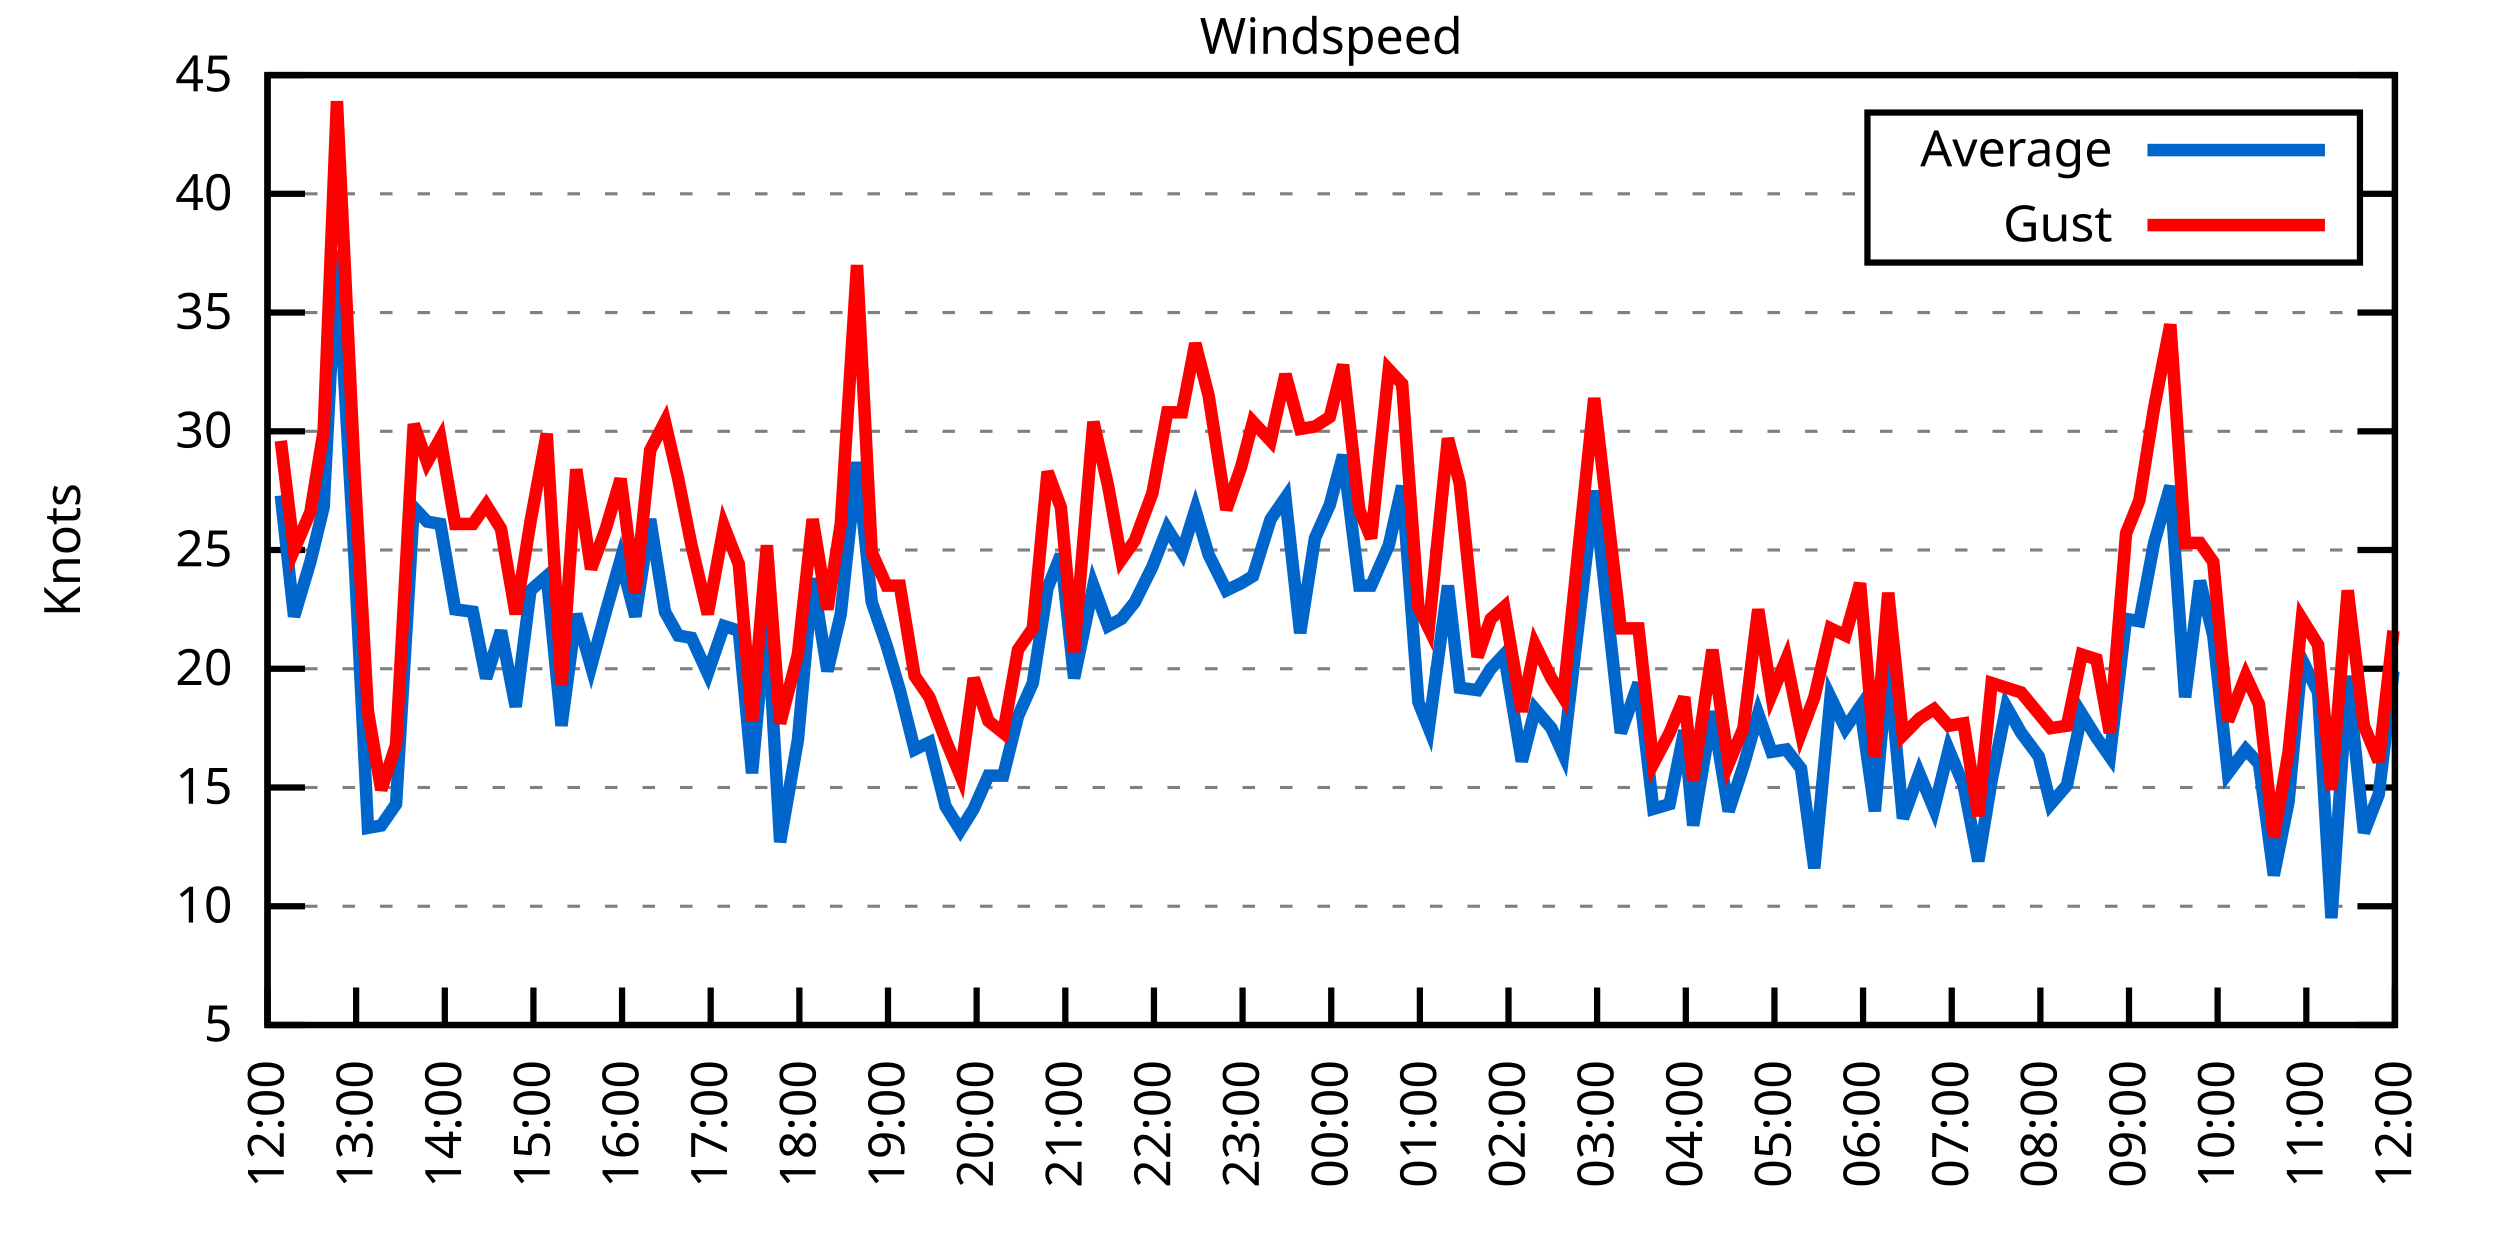
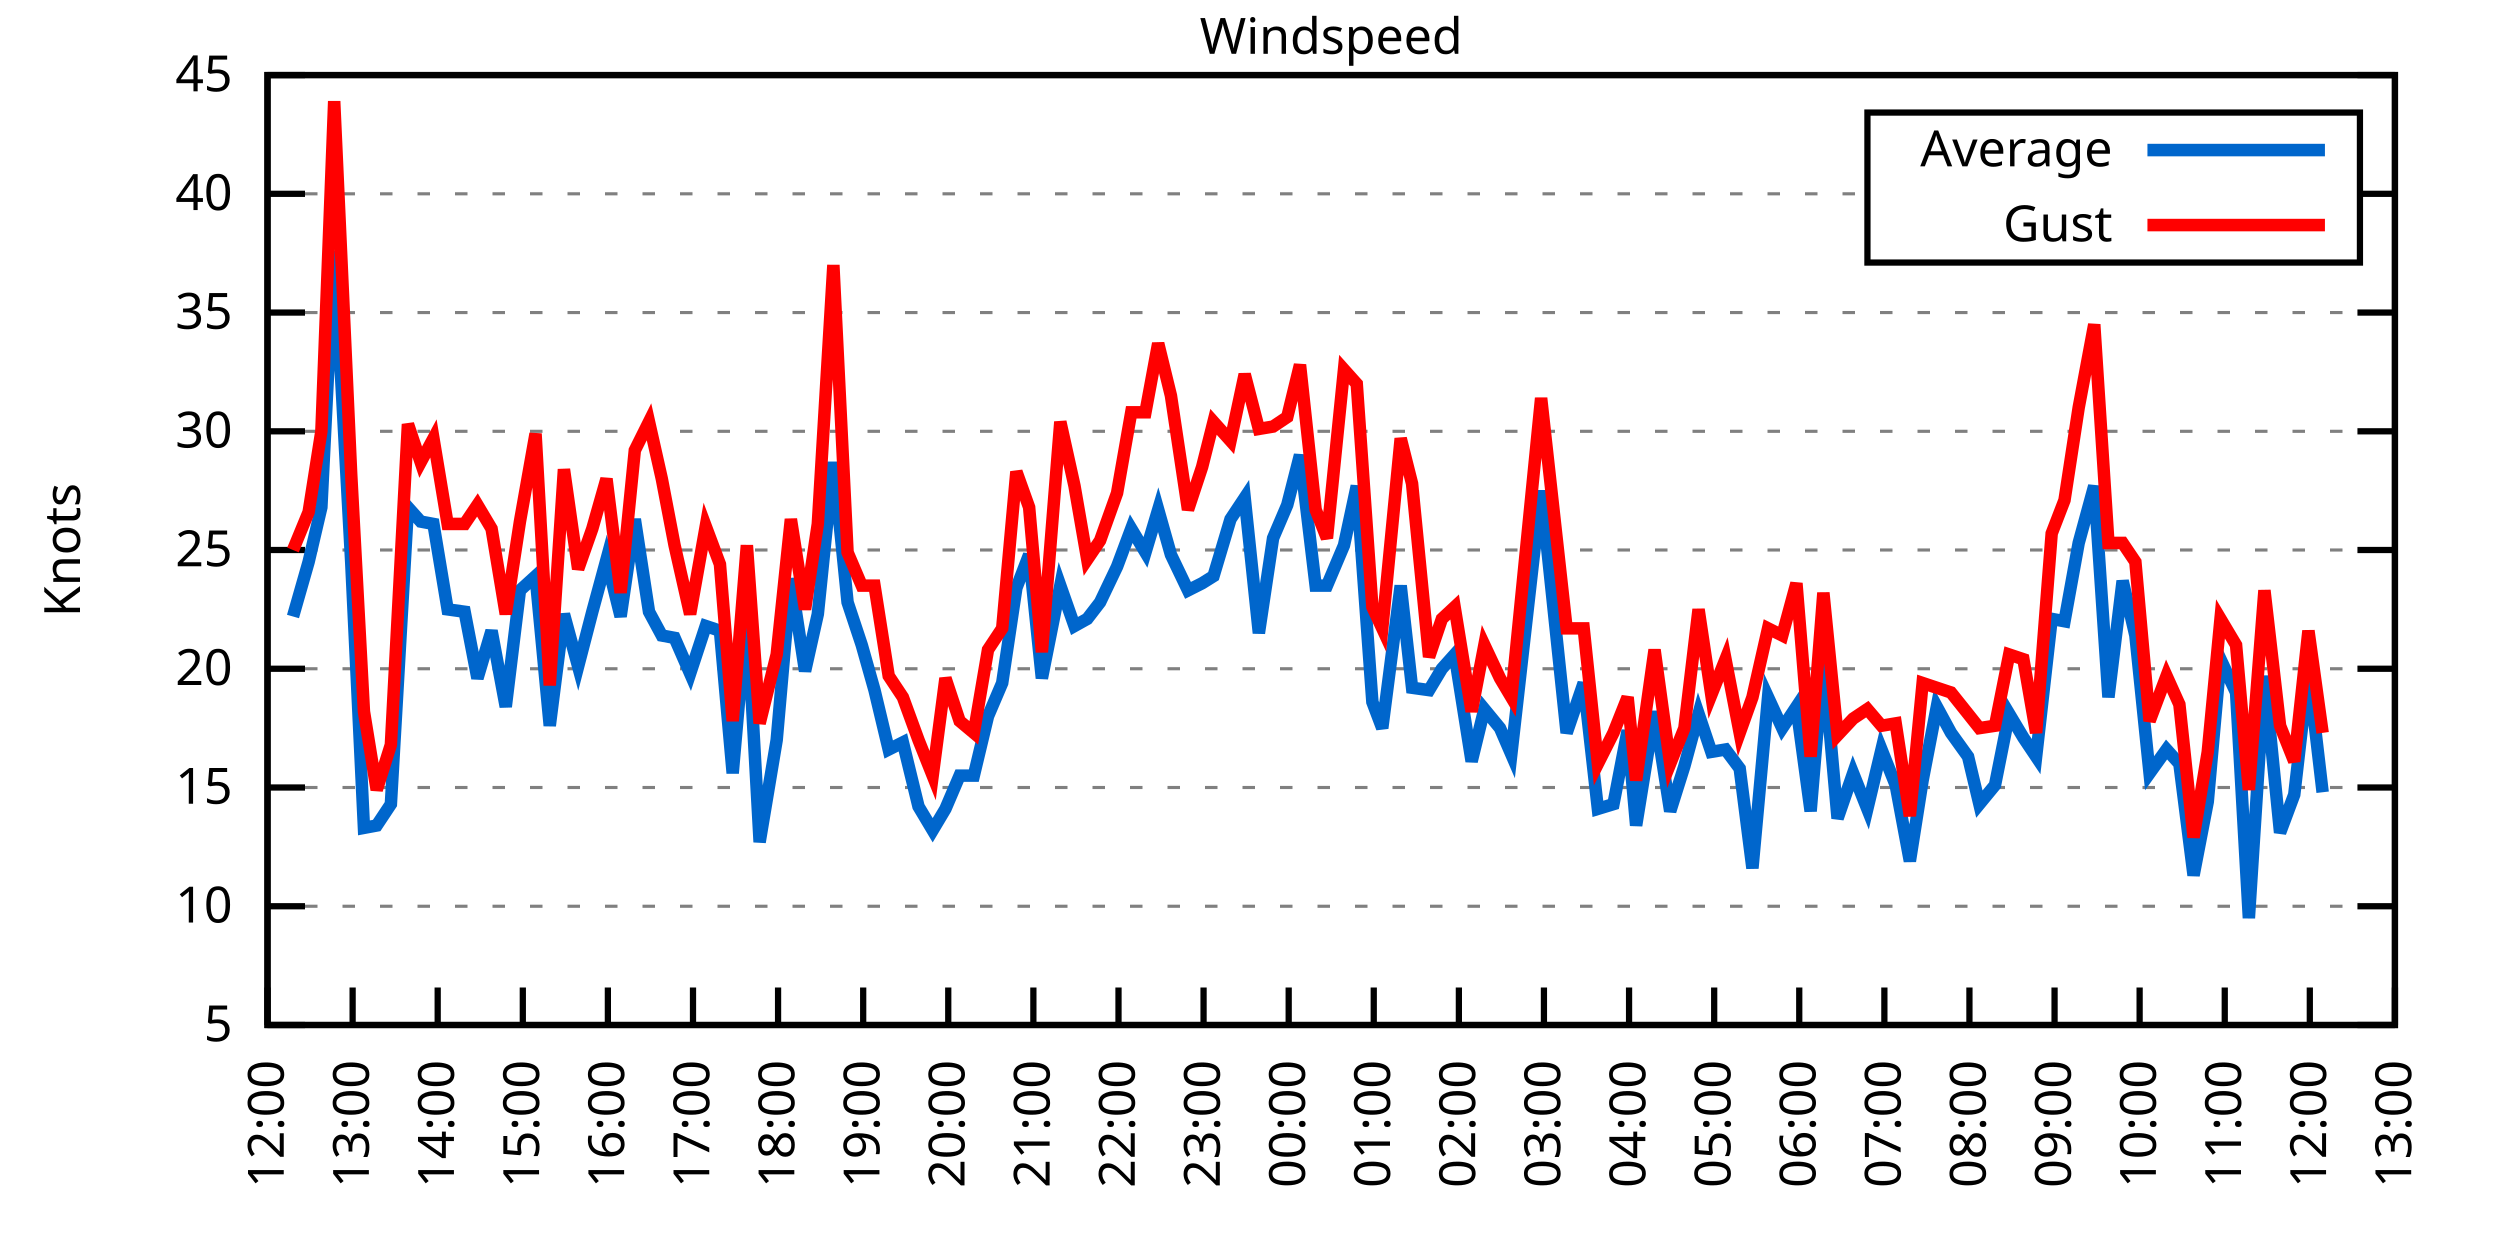
<svg xmlns="http://www.w3.org/2000/svg" xmlns:xlink="http://www.w3.org/1999/xlink" width="400" height="200" viewBox="0 0 400 200">
  <g id="gnuplot_canvas">
    <rect x="0" y="0" width="400" height="200" fill="none" />
    <defs>
      <circle id="gpDot" r="0.5" stroke-width="0.5" stroke="currentColor" />
      <path id="gpPt0" stroke-width="0.333" stroke="currentColor" d="M-1,0 h2 M0,-1 v2" />
      <path id="gpPt1" stroke-width="0.333" stroke="currentColor" d="M-1,-1 L1,1 M1,-1 L-1,1" />
      <path id="gpPt2" stroke-width="0.333" stroke="currentColor" d="M-1,0 L1,0 M0,-1 L0,1 M-1,-1 L1,1 M-1,1 L1,-1" />
      <rect id="gpPt3" stroke-width="0.333" stroke="currentColor" x="-1" y="-1" width="2" height="2" />
      <rect id="gpPt4" stroke-width="0.333" stroke="currentColor" fill="currentColor" x="-1" y="-1" width="2" height="2" />
      <circle id="gpPt5" stroke-width="0.333" stroke="currentColor" cx="0" cy="0" r="1" />
      <use xlink:href="#gpPt5" id="gpPt6" fill="currentColor" stroke="none" />
      <path id="gpPt7" stroke-width="0.333" stroke="currentColor" d="M0,-1.33 L-1.33,0.67 L1.33,0.67 z" />
      <use xlink:href="#gpPt7" id="gpPt8" fill="currentColor" stroke="none" />
      <use xlink:href="#gpPt7" id="gpPt9" stroke="currentColor" transform="rotate(180)" />
      <use xlink:href="#gpPt9" id="gpPt10" fill="currentColor" stroke="none" />
      <use xlink:href="#gpPt3" id="gpPt11" stroke="currentColor" transform="rotate(45)" />
      <use xlink:href="#gpPt11" id="gpPt12" fill="currentColor" stroke="none" />
      <path id="gpPt13" stroke-width="0.333" stroke="currentColor" d="M0,1.330 L1.265,0.411 L0.782,-1.067 L-0.782,-1.076 L-1.265,0.411 z" />
      <use xlink:href="#gpPt13" id="gpPt14" fill="currentColor" stroke="none" />
      <filter id="textbox" filterUnits="objectBoundingBox" x="0" y="0" height="1" width="1">
        <feFlood flood-color="white" flood-opacity="1" result="bgnd" />
        <feComposite in="SourceGraphic" in2="bgnd" operator="atop" />
      </filter>
      <filter id="greybox" filterUnits="objectBoundingBox" x="0" y="0" height="1" width="1">
        <feFlood flood-color="lightgrey" flood-opacity="1" result="grey" />
        <feComposite in="SourceGraphic" in2="grey" operator="atop" />
      </filter>
    </defs>
    <g fill="none" color="white" stroke="currentColor" stroke-width="1.00" stroke-linecap="butt" stroke-linejoin="miter">
</g>
    <g fill="none" color="black" stroke="currentColor" stroke-width="1.00" stroke-linecap="butt" stroke-linejoin="miter">
      <g stroke="none" shape-rendering="crispEdges">
        <polygon fill="rgb(255, 255, 255)" points="42.80,164.00 383.18,164.00 383.18,12.02 42.80,12.02 " />
      </g>
    </g>
    <g fill="none" color="black" stroke="currentColor" stroke-width="1.00" stroke-linecap="butt" stroke-linejoin="miter">
</g>
    <g fill="none" color="black" stroke="black" stroke-width="0.50" stroke-linecap="butt" stroke-linejoin="miter">
</g>
    <g fill="none" color="gray" stroke="currentColor" stroke-width="0.50" stroke-linecap="butt" stroke-linejoin="miter">
      <path stroke="gray" stroke-dasharray="2,4" class="gridline" d="M42.80,164.00 L383.19,164.00  " />
    </g>
    <g fill="none" color="gray" stroke="gray" stroke-width="1.00" stroke-linecap="butt" stroke-linejoin="miter">
</g>
    <g fill="none" color="black" stroke="currentColor" stroke-width="1.00" stroke-linecap="butt" stroke-linejoin="miter">
      <path stroke="black" d="M42.80,164.00 L48.80,164.00 M383.19,164.00 L377.19,164.00  " />
      <g transform="translate(37.20,166.60)" stroke="none" fill="black" font-family="Sans" font-size="8.00" text-anchor="end">
        <text>
          <tspan font-family="Sans"> 5</tspan>
        </text>
      </g>
    </g>
    <g fill="none" color="black" stroke="currentColor" stroke-width="1.00" stroke-linecap="butt" stroke-linejoin="miter">
</g>
    <g fill="none" color="black" stroke="black" stroke-width="0.50" stroke-linecap="butt" stroke-linejoin="miter">
</g>
    <g fill="none" color="gray" stroke="currentColor" stroke-width="0.50" stroke-linecap="butt" stroke-linejoin="miter">
      <path stroke="gray" stroke-dasharray="2,4" class="gridline" d="M42.80,145.00 L383.19,145.00  " />
    </g>
    <g fill="none" color="gray" stroke="gray" stroke-width="1.00" stroke-linecap="butt" stroke-linejoin="miter">
</g>
    <g fill="none" color="black" stroke="currentColor" stroke-width="1.00" stroke-linecap="butt" stroke-linejoin="miter">
      <path stroke="black" d="M42.80,145.00 L48.80,145.00 M383.19,145.00 L377.19,145.00  " />
      <g transform="translate(37.20,147.60)" stroke="none" fill="black" font-family="Sans" font-size="8.00" text-anchor="end">
        <text>
          <tspan font-family="Sans"> 10</tspan>
        </text>
      </g>
    </g>
    <g fill="none" color="black" stroke="currentColor" stroke-width="1.00" stroke-linecap="butt" stroke-linejoin="miter">
</g>
    <g fill="none" color="black" stroke="black" stroke-width="0.50" stroke-linecap="butt" stroke-linejoin="miter">
</g>
    <g fill="none" color="gray" stroke="currentColor" stroke-width="0.50" stroke-linecap="butt" stroke-linejoin="miter">
      <path stroke="gray" stroke-dasharray="2,4" class="gridline" d="M42.80,126.00 L383.19,126.00  " />
    </g>
    <g fill="none" color="gray" stroke="gray" stroke-width="1.00" stroke-linecap="butt" stroke-linejoin="miter">
</g>
    <g fill="none" color="black" stroke="currentColor" stroke-width="1.00" stroke-linecap="butt" stroke-linejoin="miter">
      <path stroke="black" d="M42.80,126.00 L48.80,126.00 M383.19,126.00 L377.19,126.00  " />
      <g transform="translate(37.20,128.60)" stroke="none" fill="black" font-family="Sans" font-size="8.00" text-anchor="end">
        <text>
          <tspan font-family="Sans"> 15</tspan>
        </text>
      </g>
    </g>
    <g fill="none" color="black" stroke="currentColor" stroke-width="1.00" stroke-linecap="butt" stroke-linejoin="miter">
</g>
    <g fill="none" color="black" stroke="black" stroke-width="0.50" stroke-linecap="butt" stroke-linejoin="miter">
</g>
    <g fill="none" color="gray" stroke="currentColor" stroke-width="0.50" stroke-linecap="butt" stroke-linejoin="miter">
      <path stroke="gray" stroke-dasharray="2,4" class="gridline" d="M42.80,107.00 L383.19,107.00  " />
    </g>
    <g fill="none" color="gray" stroke="gray" stroke-width="1.00" stroke-linecap="butt" stroke-linejoin="miter">
</g>
    <g fill="none" color="black" stroke="currentColor" stroke-width="1.00" stroke-linecap="butt" stroke-linejoin="miter">
      <path stroke="black" d="M42.80,107.00 L48.80,107.00 M383.19,107.00 L377.19,107.00  " />
      <g transform="translate(37.20,109.60)" stroke="none" fill="black" font-family="Sans" font-size="8.00" text-anchor="end">
        <text>
          <tspan font-family="Sans"> 20</tspan>
        </text>
      </g>
    </g>
    <g fill="none" color="black" stroke="currentColor" stroke-width="1.00" stroke-linecap="butt" stroke-linejoin="miter">
</g>
    <g fill="none" color="black" stroke="black" stroke-width="0.50" stroke-linecap="butt" stroke-linejoin="miter">
</g>
    <g fill="none" color="gray" stroke="currentColor" stroke-width="0.50" stroke-linecap="butt" stroke-linejoin="miter">
      <path stroke="gray" stroke-dasharray="2,4" class="gridline" d="M42.80,88.00 L383.19,88.00  " />
    </g>
    <g fill="none" color="gray" stroke="gray" stroke-width="1.00" stroke-linecap="butt" stroke-linejoin="miter">
</g>
    <g fill="none" color="black" stroke="currentColor" stroke-width="1.00" stroke-linecap="butt" stroke-linejoin="miter">
      <path stroke="black" d="M42.80,88.00 L48.80,88.00 M383.19,88.00 L377.19,88.00  " />
      <g transform="translate(37.20,90.60)" stroke="none" fill="black" font-family="Sans" font-size="8.00" text-anchor="end">
        <text>
          <tspan font-family="Sans"> 25</tspan>
        </text>
      </g>
    </g>
    <g fill="none" color="black" stroke="currentColor" stroke-width="1.00" stroke-linecap="butt" stroke-linejoin="miter">
</g>
    <g fill="none" color="black" stroke="black" stroke-width="0.50" stroke-linecap="butt" stroke-linejoin="miter">
</g>
    <g fill="none" color="gray" stroke="currentColor" stroke-width="0.50" stroke-linecap="butt" stroke-linejoin="miter">
      <path stroke="gray" stroke-dasharray="2,4" class="gridline" d="M42.80,69.01 L383.19,69.01  " />
    </g>
    <g fill="none" color="gray" stroke="gray" stroke-width="1.00" stroke-linecap="butt" stroke-linejoin="miter">
</g>
    <g fill="none" color="black" stroke="currentColor" stroke-width="1.00" stroke-linecap="butt" stroke-linejoin="miter">
      <path stroke="black" d="M42.80,69.01 L48.80,69.01 M383.19,69.01 L377.19,69.01  " />
      <g transform="translate(37.20,71.61)" stroke="none" fill="black" font-family="Sans" font-size="8.00" text-anchor="end">
        <text>
          <tspan font-family="Sans"> 30</tspan>
        </text>
      </g>
    </g>
    <g fill="none" color="black" stroke="currentColor" stroke-width="1.00" stroke-linecap="butt" stroke-linejoin="miter">
</g>
    <g fill="none" color="black" stroke="black" stroke-width="0.50" stroke-linecap="butt" stroke-linejoin="miter">
</g>
    <g fill="none" color="gray" stroke="currentColor" stroke-width="0.50" stroke-linecap="butt" stroke-linejoin="miter">
      <path stroke="gray" stroke-dasharray="2,4" class="gridline" d="M42.80,50.01 L383.19,50.01  " />
    </g>
    <g fill="none" color="gray" stroke="gray" stroke-width="1.00" stroke-linecap="butt" stroke-linejoin="miter">
</g>
    <g fill="none" color="black" stroke="currentColor" stroke-width="1.00" stroke-linecap="butt" stroke-linejoin="miter">
      <path stroke="black" d="M42.80,50.01 L48.80,50.01 M383.19,50.01 L377.19,50.01  " />
      <g transform="translate(37.20,52.61)" stroke="none" fill="black" font-family="Sans" font-size="8.00" text-anchor="end">
        <text>
          <tspan font-family="Sans"> 35</tspan>
        </text>
      </g>
    </g>
    <g fill="none" color="black" stroke="currentColor" stroke-width="1.00" stroke-linecap="butt" stroke-linejoin="miter">
</g>
    <g fill="none" color="black" stroke="black" stroke-width="0.50" stroke-linecap="butt" stroke-linejoin="miter">
</g>
    <g fill="none" color="gray" stroke="currentColor" stroke-width="0.50" stroke-linecap="butt" stroke-linejoin="miter">
      <path stroke="gray" stroke-dasharray="2,4" class="gridline" d="M42.80,31.01 L298.79,31.01 M377.59,31.01 L383.19,31.01  " />
    </g>
    <g fill="none" color="gray" stroke="gray" stroke-width="1.00" stroke-linecap="butt" stroke-linejoin="miter">
</g>
    <g fill="none" color="black" stroke="currentColor" stroke-width="1.00" stroke-linecap="butt" stroke-linejoin="miter">
      <path stroke="black" d="M42.80,31.01 L48.80,31.01 M383.19,31.01 L377.19,31.01  " />
      <g transform="translate(37.20,33.61)" stroke="none" fill="black" font-family="Sans" font-size="8.00" text-anchor="end">
        <text>
          <tspan font-family="Sans"> 40</tspan>
        </text>
      </g>
    </g>
    <g fill="none" color="black" stroke="currentColor" stroke-width="1.00" stroke-linecap="butt" stroke-linejoin="miter">
</g>
    <g fill="none" color="black" stroke="black" stroke-width="0.50" stroke-linecap="butt" stroke-linejoin="miter">
</g>
    <g fill="none" color="gray" stroke="currentColor" stroke-width="0.50" stroke-linecap="butt" stroke-linejoin="miter">
      <path stroke="gray" stroke-dasharray="2,4" class="gridline" d="M42.80,12.01 L383.19,12.01  " />
    </g>
    <g fill="none" color="gray" stroke="gray" stroke-width="1.00" stroke-linecap="butt" stroke-linejoin="miter">
</g>
    <g fill="none" color="black" stroke="currentColor" stroke-width="1.00" stroke-linecap="butt" stroke-linejoin="miter">
      <path stroke="black" d="M42.80,12.01 L48.80,12.01 M383.19,12.01 L377.19,12.01  " />
      <g transform="translate(37.20,14.61)" stroke="none" fill="black" font-family="Sans" font-size="8.00" text-anchor="end">
        <text>
          <tspan font-family="Sans"> 45</tspan>
        </text>
      </g>
    </g>
    <g fill="none" color="black" stroke="currentColor" stroke-width="1.00" stroke-linecap="butt" stroke-linejoin="miter">
      <path stroke="black" d="M42.80,164.00 L42.80,158.00  " />
      <g transform="translate(45.40,169.60) rotate(270.00)" stroke="none" fill="black" font-family="Sans" font-size="8.00" text-anchor="end">
        <text>
          <tspan font-family="Sans">12:00</tspan>
        </text>
      </g>
    </g>
    <g fill="none" color="black" stroke="currentColor" stroke-width="1.00" stroke-linecap="butt" stroke-linejoin="miter">
-       <path stroke="black" d="M56.98,164.00 L56.98,158.00  " />
-       <g transform="translate(59.58,169.60) rotate(270.00)" stroke="none" fill="black" font-family="Sans" font-size="8.00" text-anchor="end">
+       <path stroke="black" d="M56.42,164.00 L56.42,158.00  " />
+       <g transform="translate(59.02,169.60) rotate(270.00)" stroke="none" fill="black" font-family="Sans" font-size="8.00" text-anchor="end">
        <text>
          <tspan font-family="Sans">13:00</tspan>
        </text>
      </g>
    </g>
    <g fill="none" color="black" stroke="currentColor" stroke-width="1.00" stroke-linecap="butt" stroke-linejoin="miter">
-       <path stroke="black" d="M71.17,164.00 L71.17,158.00  " />
-       <g transform="translate(73.77,169.60) rotate(270.00)" stroke="none" fill="black" font-family="Sans" font-size="8.00" text-anchor="end">
+       <path stroke="black" d="M70.03,164.00 L70.03,158.00  " />
+       <g transform="translate(72.63,169.60) rotate(270.00)" stroke="none" fill="black" font-family="Sans" font-size="8.00" text-anchor="end">
        <text>
          <tspan font-family="Sans">14:00</tspan>
        </text>
      </g>
    </g>
    <g fill="none" color="black" stroke="currentColor" stroke-width="1.00" stroke-linecap="butt" stroke-linejoin="miter">
-       <path stroke="black" d="M85.35,164.00 L85.35,158.00  " />
-       <g transform="translate(87.95,169.60) rotate(270.00)" stroke="none" fill="black" font-family="Sans" font-size="8.00" text-anchor="end">
+       <path stroke="black" d="M83.65,164.00 L83.65,158.00  " />
+       <g transform="translate(86.25,169.60) rotate(270.00)" stroke="none" fill="black" font-family="Sans" font-size="8.00" text-anchor="end">
        <text>
          <tspan font-family="Sans">15:00</tspan>
        </text>
      </g>
    </g>
    <g fill="none" color="black" stroke="currentColor" stroke-width="1.00" stroke-linecap="butt" stroke-linejoin="miter">
-       <path stroke="black" d="M99.53,164.00 L99.53,158.00  " />
-       <g transform="translate(102.13,169.60) rotate(270.00)" stroke="none" fill="black" font-family="Sans" font-size="8.00" text-anchor="end">
+       <path stroke="black" d="M97.26,164.00 L97.26,158.00  " />
+       <g transform="translate(99.86,169.60) rotate(270.00)" stroke="none" fill="black" font-family="Sans" font-size="8.00" text-anchor="end">
        <text>
          <tspan font-family="Sans">16:00</tspan>
        </text>
      </g>
    </g>
    <g fill="none" color="black" stroke="currentColor" stroke-width="1.00" stroke-linecap="butt" stroke-linejoin="miter">
-       <path stroke="black" d="M113.71,164.00 L113.71,158.00  " />
-       <g transform="translate(116.31,169.60) rotate(270.00)" stroke="none" fill="black" font-family="Sans" font-size="8.00" text-anchor="end">
+       <path stroke="black" d="M110.88,164.00 L110.88,158.00  " />
+       <g transform="translate(113.48,169.60) rotate(270.00)" stroke="none" fill="black" font-family="Sans" font-size="8.00" text-anchor="end">
        <text>
          <tspan font-family="Sans">17:00</tspan>
        </text>
      </g>
    </g>
    <g fill="none" color="black" stroke="currentColor" stroke-width="1.00" stroke-linecap="butt" stroke-linejoin="miter">
-       <path stroke="black" d="M127.90,164.00 L127.90,158.00  " />
-       <g transform="translate(130.50,169.60) rotate(270.00)" stroke="none" fill="black" font-family="Sans" font-size="8.00" text-anchor="end">
+       <path stroke="black" d="M124.49,164.00 L124.49,158.00  " />
+       <g transform="translate(127.09,169.60) rotate(270.00)" stroke="none" fill="black" font-family="Sans" font-size="8.00" text-anchor="end">
        <text>
          <tspan font-family="Sans">18:00</tspan>
        </text>
      </g>
    </g>
    <g fill="none" color="black" stroke="currentColor" stroke-width="1.00" stroke-linecap="butt" stroke-linejoin="miter">
-       <path stroke="black" d="M142.08,164.00 L142.08,158.00  " />
-       <g transform="translate(144.68,169.60) rotate(270.00)" stroke="none" fill="black" font-family="Sans" font-size="8.00" text-anchor="end">
+       <path stroke="black" d="M138.11,164.00 L138.11,158.00  " />
+       <g transform="translate(140.71,169.60) rotate(270.00)" stroke="none" fill="black" font-family="Sans" font-size="8.00" text-anchor="end">
        <text>
          <tspan font-family="Sans">19:00</tspan>
        </text>
      </g>
    </g>
    <g fill="none" color="black" stroke="currentColor" stroke-width="1.00" stroke-linecap="butt" stroke-linejoin="miter">
-       <path stroke="black" d="M156.26,164.00 L156.26,158.00  " />
-       <g transform="translate(158.86,169.60) rotate(270.00)" stroke="none" fill="black" font-family="Sans" font-size="8.00" text-anchor="end">
+       <path stroke="black" d="M151.72,164.00 L151.72,158.00  " />
+       <g transform="translate(154.32,169.60) rotate(270.00)" stroke="none" fill="black" font-family="Sans" font-size="8.00" text-anchor="end">
        <text>
          <tspan font-family="Sans">20:00</tspan>
        </text>
      </g>
    </g>
    <g fill="none" color="black" stroke="currentColor" stroke-width="1.00" stroke-linecap="butt" stroke-linejoin="miter">
-       <path stroke="black" d="M170.45,164.00 L170.45,158.00  " />
-       <g transform="translate(173.05,169.60) rotate(270.00)" stroke="none" fill="black" font-family="Sans" font-size="8.00" text-anchor="end">
+       <path stroke="black" d="M165.34,164.00 L165.34,158.00  " />
+       <g transform="translate(167.94,169.60) rotate(270.00)" stroke="none" fill="black" font-family="Sans" font-size="8.00" text-anchor="end">
        <text>
          <tspan font-family="Sans">21:00</tspan>
        </text>
      </g>
    </g>
    <g fill="none" color="black" stroke="currentColor" stroke-width="1.00" stroke-linecap="butt" stroke-linejoin="miter">
-       <path stroke="black" d="M184.63,164.00 L184.63,158.00  " />
-       <g transform="translate(187.23,169.60) rotate(270.00)" stroke="none" fill="black" font-family="Sans" font-size="8.00" text-anchor="end">
+       <path stroke="black" d="M178.96,164.00 L178.96,158.00  " />
+       <g transform="translate(181.56,169.60) rotate(270.00)" stroke="none" fill="black" font-family="Sans" font-size="8.00" text-anchor="end">
        <text>
          <tspan font-family="Sans">22:00</tspan>
        </text>
      </g>
    </g>
    <g fill="none" color="black" stroke="currentColor" stroke-width="1.00" stroke-linecap="butt" stroke-linejoin="miter">
-       <path stroke="black" d="M198.81,164.00 L198.81,158.00  " />
-       <g transform="translate(201.41,169.60) rotate(270.00)" stroke="none" fill="black" font-family="Sans" font-size="8.00" text-anchor="end">
+       <path stroke="black" d="M192.57,164.00 L192.57,158.00  " />
+       <g transform="translate(195.17,169.60) rotate(270.00)" stroke="none" fill="black" font-family="Sans" font-size="8.00" text-anchor="end">
        <text>
          <tspan font-family="Sans">23:00</tspan>
        </text>
      </g>
    </g>
    <g fill="none" color="black" stroke="currentColor" stroke-width="1.00" stroke-linecap="butt" stroke-linejoin="miter">
-       <path stroke="black" d="M213.00,164.00 L213.00,158.00  " />
-       <g transform="translate(215.60,169.60) rotate(270.00)" stroke="none" fill="black" font-family="Sans" font-size="8.00" text-anchor="end">
+       <path stroke="black" d="M206.19,164.00 L206.19,158.00  " />
+       <g transform="translate(208.79,169.60) rotate(270.00)" stroke="none" fill="black" font-family="Sans" font-size="8.00" text-anchor="end">
        <text>
          <tspan font-family="Sans">00:00</tspan>
        </text>
      </g>
    </g>
    <g fill="none" color="black" stroke="currentColor" stroke-width="1.00" stroke-linecap="butt" stroke-linejoin="miter">
-       <path stroke="black" d="M227.18,164.00 L227.18,158.00  " />
-       <g transform="translate(229.78,169.60) rotate(270.00)" stroke="none" fill="black" font-family="Sans" font-size="8.00" text-anchor="end">
+       <path stroke="black" d="M219.80,164.00 L219.80,158.00  " />
+       <g transform="translate(222.40,169.60) rotate(270.00)" stroke="none" fill="black" font-family="Sans" font-size="8.00" text-anchor="end">
        <text>
          <tspan font-family="Sans">01:00</tspan>
        </text>
      </g>
    </g>
    <g fill="none" color="black" stroke="currentColor" stroke-width="1.00" stroke-linecap="butt" stroke-linejoin="miter">
-       <path stroke="black" d="M241.36,164.00 L241.36,158.00  " />
-       <g transform="translate(243.96,169.60) rotate(270.00)" stroke="none" fill="black" font-family="Sans" font-size="8.00" text-anchor="end">
+       <path stroke="black" d="M233.42,164.00 L233.42,158.00  " />
+       <g transform="translate(236.02,169.60) rotate(270.00)" stroke="none" fill="black" font-family="Sans" font-size="8.00" text-anchor="end">
        <text>
          <tspan font-family="Sans">02:00</tspan>
        </text>
      </g>
    </g>
    <g fill="none" color="black" stroke="currentColor" stroke-width="1.00" stroke-linecap="butt" stroke-linejoin="miter">
-       <path stroke="black" d="M255.54,164.00 L255.54,158.00  " />
-       <g transform="translate(258.14,169.60) rotate(270.00)" stroke="none" fill="black" font-family="Sans" font-size="8.00" text-anchor="end">
+       <path stroke="black" d="M247.03,164.00 L247.03,158.00  " />
+       <g transform="translate(249.63,169.60) rotate(270.00)" stroke="none" fill="black" font-family="Sans" font-size="8.00" text-anchor="end">
        <text>
          <tspan font-family="Sans">03:00</tspan>
        </text>
      </g>
    </g>
    <g fill="none" color="black" stroke="currentColor" stroke-width="1.00" stroke-linecap="butt" stroke-linejoin="miter">
-       <path stroke="black" d="M269.73,164.00 L269.73,158.00  " />
-       <g transform="translate(272.33,169.60) rotate(270.00)" stroke="none" fill="black" font-family="Sans" font-size="8.00" text-anchor="end">
+       <path stroke="black" d="M260.65,164.00 L260.65,158.00  " />
+       <g transform="translate(263.25,169.60) rotate(270.00)" stroke="none" fill="black" font-family="Sans" font-size="8.00" text-anchor="end">
        <text>
          <tspan font-family="Sans">04:00</tspan>
        </text>
      </g>
    </g>
    <g fill="none" color="black" stroke="currentColor" stroke-width="1.00" stroke-linecap="butt" stroke-linejoin="miter">
-       <path stroke="black" d="M283.91,164.00 L283.91,158.00  " />
-       <g transform="translate(286.51,169.60) rotate(270.00)" stroke="none" fill="black" font-family="Sans" font-size="8.00" text-anchor="end">
+       <path stroke="black" d="M274.27,164.00 L274.27,158.00  " />
+       <g transform="translate(276.87,169.60) rotate(270.00)" stroke="none" fill="black" font-family="Sans" font-size="8.00" text-anchor="end">
        <text>
          <tspan font-family="Sans">05:00</tspan>
        </text>
      </g>
    </g>
    <g fill="none" color="black" stroke="currentColor" stroke-width="1.00" stroke-linecap="butt" stroke-linejoin="miter">
-       <path stroke="black" d="M298.09,164.00 L298.09,158.00  " />
-       <g transform="translate(300.69,169.60) rotate(270.00)" stroke="none" fill="black" font-family="Sans" font-size="8.00" text-anchor="end">
+       <path stroke="black" d="M287.88,164.00 L287.88,158.00  " />
+       <g transform="translate(290.48,169.60) rotate(270.00)" stroke="none" fill="black" font-family="Sans" font-size="8.00" text-anchor="end">
        <text>
          <tspan font-family="Sans">06:00</tspan>
        </text>
      </g>
    </g>
    <g fill="none" color="black" stroke="currentColor" stroke-width="1.00" stroke-linecap="butt" stroke-linejoin="miter">
-       <path stroke="black" d="M312.28,164.00 L312.28,158.00  " />
-       <g transform="translate(314.88,169.60) rotate(270.00)" stroke="none" fill="black" font-family="Sans" font-size="8.00" text-anchor="end">
+       <path stroke="black" d="M301.50,164.00 L301.50,158.00  " />
+       <g transform="translate(304.10,169.60) rotate(270.00)" stroke="none" fill="black" font-family="Sans" font-size="8.00" text-anchor="end">
        <text>
          <tspan font-family="Sans">07:00</tspan>
        </text>
      </g>
    </g>
    <g fill="none" color="black" stroke="currentColor" stroke-width="1.00" stroke-linecap="butt" stroke-linejoin="miter">
-       <path stroke="black" d="M326.46,164.00 L326.46,158.00  " />
-       <g transform="translate(329.06,169.60) rotate(270.00)" stroke="none" fill="black" font-family="Sans" font-size="8.00" text-anchor="end">
+       <path stroke="black" d="M315.11,164.00 L315.11,158.00  " />
+       <g transform="translate(317.71,169.60) rotate(270.00)" stroke="none" fill="black" font-family="Sans" font-size="8.00" text-anchor="end">
        <text>
          <tspan font-family="Sans">08:00</tspan>
        </text>
      </g>
    </g>
    <g fill="none" color="black" stroke="currentColor" stroke-width="1.00" stroke-linecap="butt" stroke-linejoin="miter">
-       <path stroke="black" d="M340.64,164.00 L340.64,158.00  " />
-       <g transform="translate(343.24,169.60) rotate(270.00)" stroke="none" fill="black" font-family="Sans" font-size="8.00" text-anchor="end">
+       <path stroke="black" d="M328.73,164.00 L328.73,158.00  " />
+       <g transform="translate(331.33,169.60) rotate(270.00)" stroke="none" fill="black" font-family="Sans" font-size="8.00" text-anchor="end">
        <text>
          <tspan font-family="Sans">09:00</tspan>
        </text>
      </g>
    </g>
    <g fill="none" color="black" stroke="currentColor" stroke-width="1.00" stroke-linecap="butt" stroke-linejoin="miter">
-       <path stroke="black" d="M354.82,164.00 L354.82,158.00  " />
-       <g transform="translate(357.42,169.60) rotate(270.00)" stroke="none" fill="black" font-family="Sans" font-size="8.00" text-anchor="end">
+       <path stroke="black" d="M342.34,164.00 L342.34,158.00  " />
+       <g transform="translate(344.94,169.60) rotate(270.00)" stroke="none" fill="black" font-family="Sans" font-size="8.00" text-anchor="end">
        <text>
          <tspan font-family="Sans">10:00</tspan>
        </text>
      </g>
    </g>
    <g fill="none" color="black" stroke="currentColor" stroke-width="1.00" stroke-linecap="butt" stroke-linejoin="miter">
-       <path stroke="black" d="M369.01,164.00 L369.01,158.00  " />
-       <g transform="translate(371.61,169.60) rotate(270.00)" stroke="none" fill="black" font-family="Sans" font-size="8.00" text-anchor="end">
+       <path stroke="black" d="M355.96,164.00 L355.96,158.00  " />
+       <g transform="translate(358.56,169.60) rotate(270.00)" stroke="none" fill="black" font-family="Sans" font-size="8.00" text-anchor="end">
        <text>
          <tspan font-family="Sans">11:00</tspan>
+         </text>
+       </g>
+     </g>
+     <g fill="none" color="black" stroke="currentColor" stroke-width="1.00" stroke-linecap="butt" stroke-linejoin="miter">
+       <path stroke="black" d="M369.57,164.00 L369.57,158.00  " />
+       <g transform="translate(372.17,169.60) rotate(270.00)" stroke="none" fill="black" font-family="Sans" font-size="8.00" text-anchor="end">
+         <text>
+           <tspan font-family="Sans">12:00</tspan>
        </text>
      </g>
    </g>
    <g fill="none" color="black" stroke="currentColor" stroke-width="1.00" stroke-linecap="butt" stroke-linejoin="miter">
      <path stroke="black" d="M383.19,164.00 L383.19,158.00  " />
      <g transform="translate(385.79,169.60) rotate(270.00)" stroke="none" fill="black" font-family="Sans" font-size="8.00" text-anchor="end">
        <text>
-           <tspan font-family="Sans">12:00</tspan>
+           <tspan font-family="Sans">13:00</tspan>
        </text>
      </g>
    </g>
    <g fill="none" color="black" stroke="currentColor" stroke-width="1.00" stroke-linecap="butt" stroke-linejoin="miter">
</g>
    <g fill="none" color="black" stroke="currentColor" stroke-width="1.00" stroke-linecap="butt" stroke-linejoin="miter">
      <path stroke="black" d="M42.80,12.01 L42.80,164.00 L383.19,164.00 L383.19,12.01 L42.80,12.01 Z  " />
    </g>
    <g fill="none" color="black" stroke="currentColor" stroke-width="1.00" stroke-linecap="butt" stroke-linejoin="miter">
</g>
    <g fill="none" color="black" stroke="currentColor" stroke-width="1.00" stroke-linecap="butt" stroke-linejoin="miter">
      <path stroke="black" d="M298.79,42.01 L298.79,18.01 L377.59,18.01 L377.59,42.01 L298.79,42.01 Z  " />
    </g>
    <g id="Windspeed_plot_1">
      <g fill="none" color="white" stroke="black" stroke-width="2.00" stroke-linecap="butt" stroke-linejoin="miter">
</g>
      <g fill="none" color="black" stroke="currentColor" stroke-width="2.00" stroke-linecap="butt" stroke-linejoin="miter">
        <g transform="translate(337.99,26.61)" stroke="none" fill="black" font-family="Sans" font-size="8.00" text-anchor="end">
          <text>
            <tspan font-family="Sans">Average</tspan>
          </text>
        </g>
      </g>
      <g fill="none" color="black" stroke="currentColor" stroke-width="2.00" stroke-linecap="butt" stroke-linejoin="miter">
-         <path stroke="rgb(  0, 102, 204)" d="M343.59,24.01 L371.99,24.01 M44.93,79.27 L47.05,98.64 L49.66,89.90 L51.78,81.17 L53.91,40.13 L56.75,89.90   L58.87,132.46 L61.00,132.08 L63.37,128.66 L66.20,81.17 L68.33,83.45 L70.46,83.83 L72.82,97.50 L75.66,97.88   L77.78,108.52 L80.15,100.92 L82.51,113.08 L84.88,94.46 L87.48,92.18 L89.84,116.12 L92.20,98.26 L94.57,106.62   L96.93,97.88 L99.30,89.52 L101.66,98.64 L104.02,83.07 L106.39,97.88 L108.51,101.68 L110.64,102.06 L113.24,107.76   L115.84,100.16 L118.21,100.92 L120.33,123.72 L122.70,97.88 L124.82,134.74 L127.66,118.40 L130.02,92.56 L132.39,107.38   L134.52,98.26 L137.12,73.95 L139.48,96.36 L141.84,103.20 L143.97,110.42 L146.34,119.92 L148.70,118.78 L151.30,129.04   L153.66,132.84 L155.79,129.42 L158.15,124.10 L160.52,124.10 L162.88,114.60 L165.25,109.28 L167.61,94.08 L169.74,88.76   L171.86,108.52 L174.94,93.70 L177.30,100.16 L179.43,99.02 L181.56,96.36 L184.39,90.66 L186.76,84.59 L189.12,88.38   L191.25,81.55 L193.38,88.76 L196.21,94.46 L198.58,93.32 L200.47,92.18 L203.30,83.07 L205.67,79.65 L208.03,101.30   L210.39,86.11 L212.76,80.79 L214.89,72.81 L217.49,93.70 L219.38,93.70 L222.21,87.25 L224.34,77.75 L226.94,112.32   L228.60,116.50 L231.67,93.70 L233.56,110.04 L236.40,110.42 L238.52,107.00 L240.65,104.72 L243.49,121.82 L245.62,113.46   L248.22,116.50 L250.11,120.68 L255.07,78.51 L259.33,117.26 L262.16,109.28 L264.53,129.42 L267.13,128.66 L269.49,116.88   L270.91,132.08 L273.98,113.84 L276.58,129.80 L278.95,122.58 L281.31,114.22 L283.44,120.30 L285.80,119.92 L288.16,122.96   L290.29,138.92 L292.89,111.56 L295.26,116.50 L297.62,113.08 L299.98,129.80 L302.11,105.48 L304.47,130.94 L307.08,123.72   L309.44,129.42 L311.80,119.92 L314.17,125.62 L316.53,137.78 L318.66,124.86 L321.02,113.08 L323.39,117.26 L326.22,121.06   L328.11,128.66 L330.71,125.62 L333.08,114.22 L335.44,118.02 L337.57,121.06 L340.17,99.02 L342.30,99.40 L344.66,86.87   L347.26,77.75 L349.62,111.56 L351.99,92.94 L354.12,101.68 L356.48,123.72 L359.32,119.92 L361.44,122.20 L363.81,140.06   L366.17,128.28 L368.30,105.48 L370.90,110.80 L373.03,146.90 L375.63,108.14 L378.23,133.22 L380.59,127.14 L382.95,107.38    " />
+         <path stroke="rgb(  0, 102, 204)" d="M343.59,24.01 L371.99,24.01 M46.88,98.64 L49.38,89.90 L51.42,81.17 L53.47,40.13 L56.19,89.90 L58.23,132.46   L60.27,132.08 L62.54,128.66 L65.27,81.17 L67.31,83.45 L69.35,83.83 L71.62,97.50 L74.34,97.88 L76.39,108.52   L78.65,100.92 L80.92,113.08 L83.19,94.46 L85.69,92.18 L87.96,116.12 L90.23,98.26 L92.50,106.62 L94.77,97.88   L97.04,89.52 L99.30,98.64 L101.57,83.07 L103.84,97.88 L105.89,101.68 L107.93,102.06 L110.42,107.76 L112.92,100.16   L115.19,100.92 L117.23,123.72 L119.50,97.88 L121.54,134.74 L124.27,118.40 L126.54,92.56 L128.81,107.38 L130.85,98.26   L133.34,73.95 L135.61,96.36 L137.88,103.20 L139.92,110.42 L142.19,119.92 L144.46,118.78 L146.96,129.04 L149.23,132.84   L151.27,129.42 L153.54,124.10 L155.81,124.10 L158.08,114.60 L160.35,109.28 L162.62,94.08 L164.66,88.76 L166.70,108.52   L169.65,93.70 L171.92,100.16 L173.96,99.02 L176.01,96.36 L178.73,90.66 L181.00,84.59 L183.27,88.38 L185.31,81.55   L187.35,88.76 L190.08,94.46 L192.34,93.32 L194.16,92.18 L196.88,83.07 L199.15,79.65 L201.42,101.30 L203.69,86.11   L205.96,80.79 L208.00,72.81 L210.50,93.70 L212.31,93.70 L215.04,87.25 L217.08,77.75 L219.58,112.32 L221.16,116.50   L224.11,93.70 L225.93,110.04 L228.65,110.42 L230.70,107.00 L232.74,104.72 L235.46,121.82 L237.50,113.46 L240.00,116.50   L241.81,120.68 L246.58,78.51 L250.66,117.26 L253.39,109.28 L255.66,129.42 L258.15,128.66 L260.42,116.88 L261.78,132.08   L264.73,113.84 L267.23,129.80 L269.50,122.58 L271.77,114.22 L273.81,120.30 L276.08,119.92 L278.35,122.96 L280.39,138.92   L282.89,111.56 L285.16,116.50 L287.43,113.08 L289.70,129.80 L291.74,105.48 L294.01,130.94 L296.50,123.72 L298.77,129.42   L301.04,119.92 L303.31,125.62 L305.58,137.78 L307.62,124.86 L309.89,113.08 L312.16,117.26 L314.89,121.06 L316.70,128.66   L319.20,125.62 L321.47,114.22 L323.74,118.02 L325.78,121.06 L328.27,99.02 L330.32,99.40 L332.59,86.87 L335.08,77.75   L337.35,111.56 L339.62,92.94 L341.66,101.68 L343.93,123.72 L346.65,119.92 L348.70,122.20 L350.97,140.06 L353.24,128.28   L355.28,105.48 L357.77,110.80 L359.82,146.90 L362.31,108.14 L364.81,133.22 L367.08,127.14 L369.35,107.38 L371.62,126.76    " />
      </g>
    </g>
    <g id="Windspeed_plot_2">
      <g fill="none" color="black" stroke="currentColor" stroke-width="2.00" stroke-linecap="butt" stroke-linejoin="miter">
        <g transform="translate(337.99,38.61)" stroke="none" fill="black" font-family="Sans" font-size="8.00" text-anchor="end">
          <text>
            <tspan font-family="Sans">Gust</tspan>
          </text>
        </g>
      </g>
      <g fill="none" color="black" stroke="currentColor" stroke-width="2.00" stroke-linecap="butt" stroke-linejoin="miter">
-         <path stroke="rgb(255,   0,   0)" d="M343.59,36.01 L371.99,36.01 M44.93,70.53 L47.05,88.00 L49.66,81.93 L51.78,69.01 L53.91,16.19 L56.75,75.85   L58.87,113.84 L61.00,126.38 L63.37,119.16 L66.20,67.87 L68.33,73.95 L70.46,70.15 L72.82,83.83 L75.66,83.83   L77.78,80.79 L80.15,84.59 L82.51,98.26 L84.88,83.45 L87.48,69.39 L89.84,109.66 L92.20,75.09 L94.57,91.04   L96.93,84.59 L99.30,76.61 L101.66,94.84 L104.02,72.05 L106.39,67.49 L108.51,76.61 L110.64,87.25 L113.24,98.26   L115.84,84.21 L118.21,90.28 L120.33,115.36 L122.70,87.25 L124.82,115.74 L127.66,104.72 L130.02,83.07 L132.39,97.50   L134.52,83.83 L137.12,42.41 L139.48,88.38 L141.84,93.70 L143.97,93.70 L146.34,108.14 L148.70,111.56 L151.30,118.40   L153.66,124.10 L155.79,108.52 L158.15,115.36 L160.52,117.26 L162.88,103.96 L165.25,100.54 L167.61,75.47 L169.74,81.17   L171.86,104.34 L174.94,67.49 L177.30,77.75 L179.43,89.52 L181.56,86.49 L184.39,78.89 L186.76,65.97 L189.12,65.97   L191.25,54.95 L193.38,63.31 L196.21,81.55 L198.58,74.71 L200.47,67.49 L203.30,70.53 L205.67,59.89 L208.03,68.63   L210.39,68.25 L212.76,66.73 L214.89,58.37 L217.49,81.55 L219.38,86.11 L222.21,59.13 L224.34,61.41 L226.94,97.12   L228.60,100.54 L231.67,70.15 L233.56,77.37 L236.40,105.10 L238.52,99.02 L240.65,97.12 L243.49,113.84 L245.62,103.20   L248.22,108.52 L250.11,111.56 L255.07,63.69 L259.33,100.54 L262.16,100.54 L264.53,122.20 L267.13,117.26 L269.49,111.56   L270.91,124.86 L273.98,103.96 L276.58,122.20 L278.95,116.50 L281.31,97.50 L283.44,111.18 L285.80,105.48 L288.16,117.26   L290.29,111.56 L292.89,100.54 L295.26,101.68 L297.62,93.32 L299.98,121.06 L302.11,94.84 L304.47,117.64 L307.08,114.98   L309.44,113.46 L311.80,116.12 L314.17,115.74 L316.53,130.56 L318.66,109.28 L321.02,110.04 L323.39,110.80 L326.22,114.22   L328.11,116.50 L330.71,116.12 L333.08,104.72 L335.44,105.48 L337.57,117.26 L340.17,85.35 L342.30,80.03 L344.66,65.21   L347.26,51.91 L349.62,86.87 L351.99,86.87 L354.12,89.90 L356.48,115.36 L359.32,108.14 L361.44,112.70 L363.81,133.98   L366.17,120.30 L368.30,99.02 L370.90,103.20 L373.03,126.38 L375.63,94.46 L378.23,116.12 L380.59,121.82 L382.95,100.92    " />
+         <path stroke="rgb(255,   0,   0)" d="M343.59,36.01 L371.99,36.01 M46.88,88.00 L49.38,81.93 L51.42,69.01 L53.47,16.19 L56.19,75.85 L58.23,113.84   L60.27,126.38 L62.54,119.16 L65.27,67.87 L67.31,73.95 L69.35,70.15 L71.62,83.83 L74.34,83.83 L76.39,80.79   L78.65,84.59 L80.92,98.26 L83.19,83.45 L85.69,69.39 L87.96,109.66 L90.23,75.09 L92.50,91.04 L94.77,84.59   L97.04,76.61 L99.30,94.84 L101.57,72.05 L103.84,67.49 L105.89,76.61 L107.93,87.25 L110.42,98.26 L112.92,84.21   L115.19,90.28 L117.23,115.36 L119.50,87.25 L121.54,115.74 L124.27,104.72 L126.54,83.07 L128.81,97.50 L130.85,83.83   L133.34,42.41 L135.61,88.38 L137.88,93.70 L139.92,93.70 L142.19,108.14 L144.46,111.56 L146.96,118.40 L149.23,124.10   L151.27,108.52 L153.54,115.36 L155.81,117.26 L158.08,103.96 L160.35,100.54 L162.62,75.47 L164.66,81.17 L166.70,104.34   L169.65,67.49 L171.92,77.75 L173.96,89.52 L176.01,86.49 L178.73,78.89 L181.00,65.97 L183.27,65.97 L185.31,54.95   L187.35,63.31 L190.08,81.55 L192.34,74.71 L194.16,67.49 L196.88,70.53 L199.15,59.89 L201.42,68.63 L203.69,68.25   L205.96,66.73 L208.00,58.37 L210.50,81.55 L212.31,86.11 L215.04,59.13 L217.08,61.41 L219.58,97.12 L221.16,100.54   L224.11,70.15 L225.93,77.37 L228.65,105.10 L230.70,99.02 L232.74,97.12 L235.46,113.84 L237.50,103.20 L240.00,108.52   L241.81,111.56 L246.58,63.69 L250.66,100.54 L253.39,100.54 L255.66,122.20 L258.15,117.26 L260.42,111.56 L261.78,124.86   L264.73,103.96 L267.23,122.20 L269.50,116.50 L271.77,97.50 L273.81,111.18 L276.08,105.48 L278.35,117.26 L280.39,111.56   L282.89,100.54 L285.16,101.68 L287.43,93.32 L289.70,121.06 L291.74,94.84 L294.01,117.64 L296.50,114.98 L298.77,113.46   L301.04,116.12 L303.31,115.74 L305.58,130.56 L307.62,109.28 L309.89,110.04 L312.16,110.80 L314.89,114.22 L316.70,116.50   L319.20,116.12 L321.47,104.72 L323.74,105.48 L325.78,117.26 L328.27,85.35 L330.32,80.03 L332.59,65.21 L335.08,51.91   L337.35,86.87 L339.62,86.87 L341.66,89.90 L343.93,115.36 L346.65,108.14 L348.70,112.70 L350.97,133.98 L353.24,120.30   L355.28,99.02 L357.77,103.20 L359.82,126.38 L362.31,94.46 L364.81,116.12 L367.08,121.82 L369.35,100.92 L371.62,117.26    " />
      </g>
    </g>
    <g fill="none" color="black" stroke="currentColor" stroke-width="2.00" stroke-linecap="butt" stroke-linejoin="miter">
</g>
    <g fill="none" color="black" stroke="black" stroke-width="1.00" stroke-linecap="butt" stroke-linejoin="miter">
</g>
    <g fill="none" color="black" stroke="currentColor" stroke-width="1.00" stroke-linecap="butt" stroke-linejoin="miter">
      <path stroke="black" d="M42.80,12.01 L42.80,164.00 L383.19,164.00 L383.19,12.01 L42.80,12.01 Z  " />
      <g transform="translate(12.80,88.01) rotate(270.00)" stroke="none" fill="black" font-family="Sans" font-size="8.00" text-anchor="middle">
        <text>
          <tspan font-family="Sans">Knots</tspan>
        </text>
      </g>
    </g>
    <g fill="none" color="black" stroke="currentColor" stroke-width="1.00" stroke-linecap="butt" stroke-linejoin="miter">
</g>
    <g fill="none" color="black" stroke="currentColor" stroke-width="1.00" stroke-linecap="butt" stroke-linejoin="miter">
      <g transform="translate(212.99,8.61)" stroke="none" fill="black" font-family="Sans" font-size="8.00" text-anchor="middle">
        <text>
          <tspan font-family="Sans">Windspeed</tspan>
        </text>
      </g>
    </g>
    <g fill="none" color="black" stroke="currentColor" stroke-width="1.00" stroke-linecap="butt" stroke-linejoin="miter">
</g>
  </g>
</svg>
